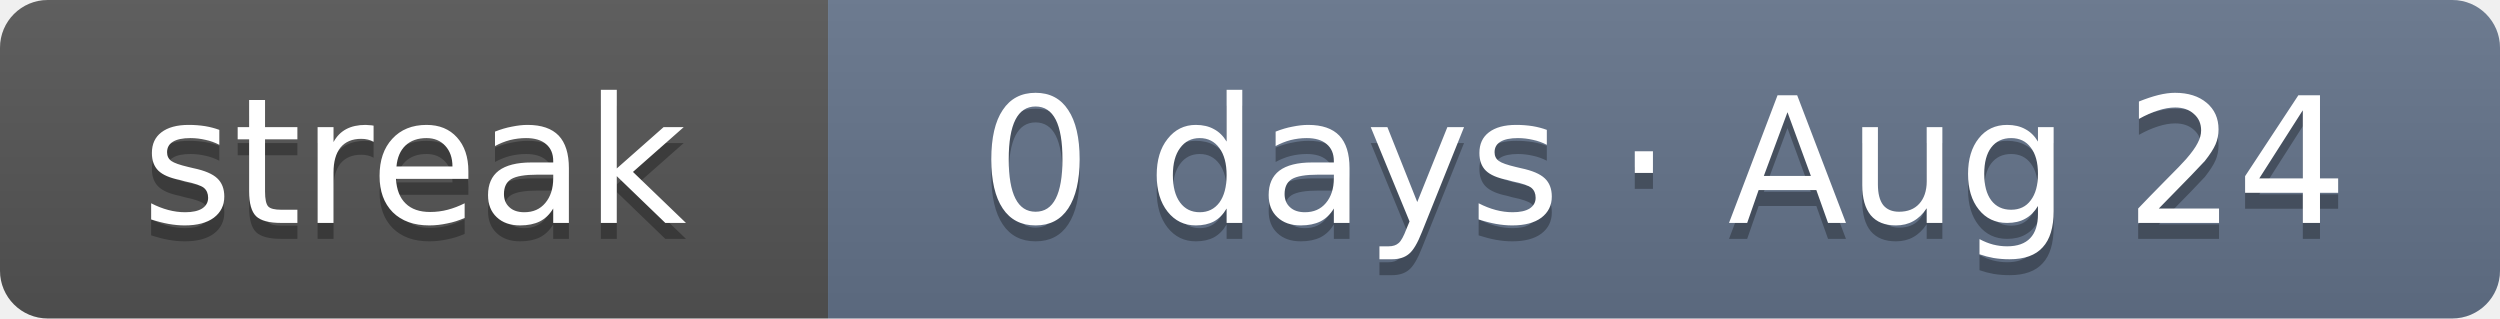
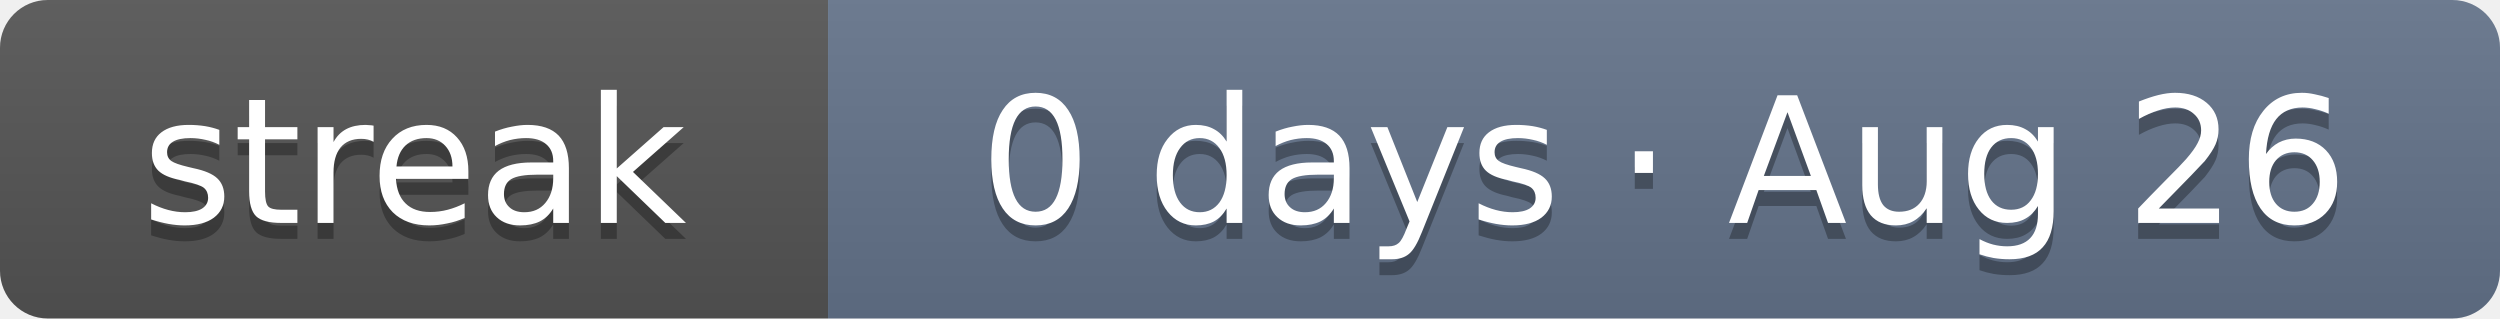
- <svg xmlns="http://www.w3.org/2000/svg" width="157" height="20" role="img" aria-label="Current solving streak: 0 days as of Aug 24">
+ <svg xmlns="http://www.w3.org/2000/svg" width="157" height="20" role="img" aria-label="Current solving streak: 0 days as of Aug 26">
  <linearGradient id="s" x2="0" y2="100%">
    <stop offset="0" stop-color="#bbb" stop-opacity=".1" />
    <stop offset="1" stop-opacity=".1" />
  </linearGradient>
  <clipPath id="r">
    <rect width="157" height="20" rx="3" fill="#fff" />
  </clipPath>
  <g clip-path="url(#r)">
    <rect width="52" height="20" fill="#555" />
    <rect x="52" width="105" height="20" fill="#64748b" />
    <rect width="157" height="20" fill="url(#s)" />
  </g>
  <g fill="#fff" text-anchor="middle" font-family="Verdana,DejaVu Sans,Geneva,sans-serif" font-size="11">
    <text x="26" y="15" fill="#010101" fill-opacity=".3" textLength="32">streak</text>
    <text x="26" y="14" fill="#fff" textLength="32">streak</text>
-     <text x="104.5" y="15" fill="#010101" fill-opacity=".3" textLength="85">0 days · Aug 24</text>
-     <text x="104.5" y="14" fill="#fff" textLength="85">0 days · Aug 24</text>
+     <text x="104.5" y="15" fill="#010101" fill-opacity=".3" textLength="85">0 days · Aug 26</text>
+     <text x="104.5" y="14" fill="#fff" textLength="85">0 days · Aug 26</text>
  </g>
</svg>
